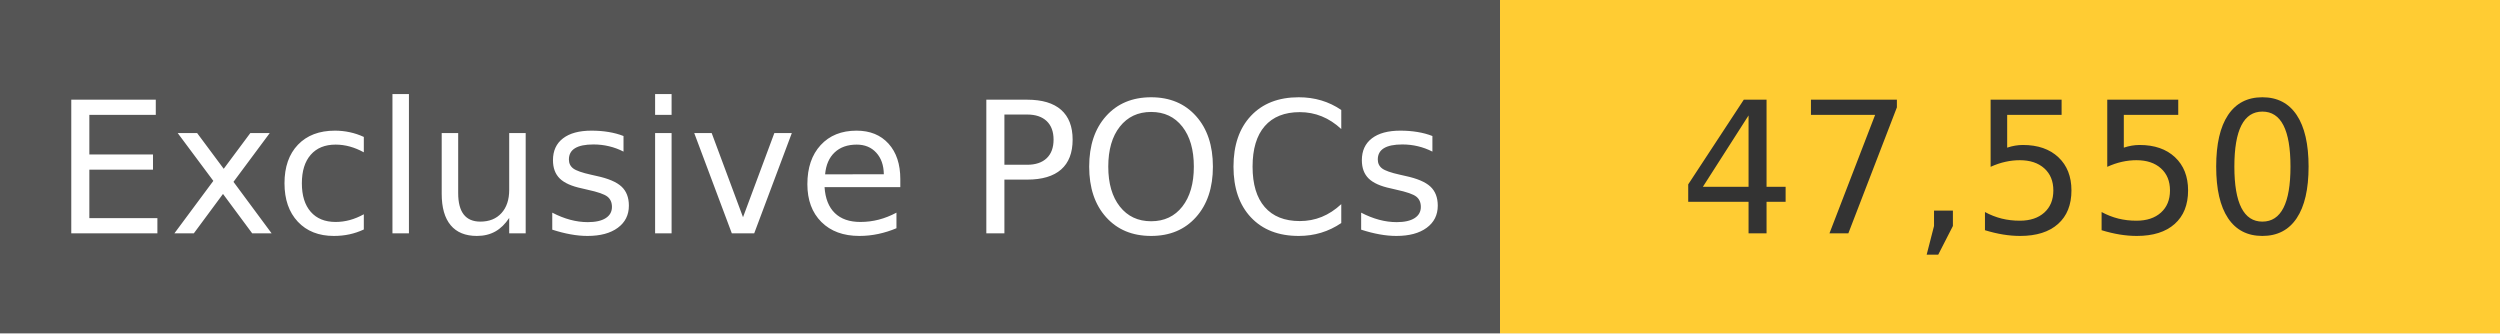
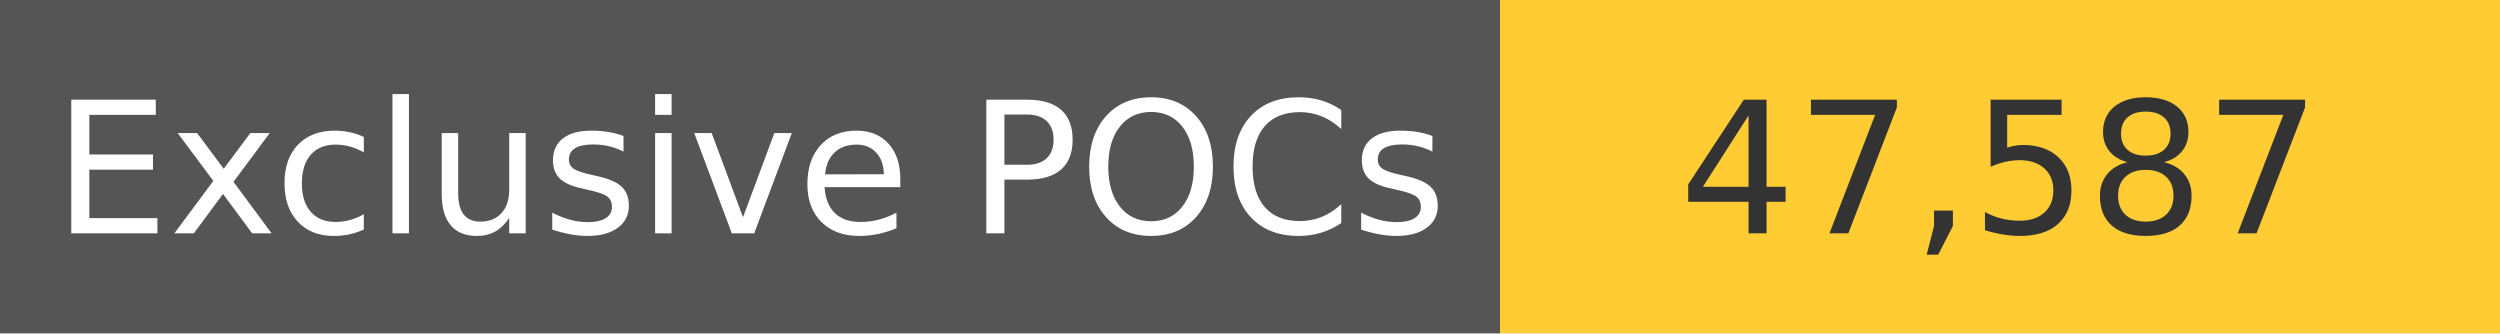
<svg xmlns="http://www.w3.org/2000/svg" width="150" height="20" role="img">
  <linearGradient id="s" x2="0" y2="100%">
    <stop offset="0" stop-color="#bbb" stop-opacity=".1" />
    <stop offset="1" stop-opacity=".1" />
  </linearGradient>
  <g>
    <rect width="90" height="20" fill="#555" />
    <rect x="90" width="267" height="20" fill="#ffcc33" />
  </g>
  <g fill="#fff" text-anchor="middle" font-family="Verdana,Geneva,DejaVu Sans,sans-serif" text-rendering="geometricPrecision" font-size="110">
    <text x="450" y="140" transform="scale(.1)" fill="#fff">
            Exclusive POCs
        </text>
    <text x="1200" y="140" transform="scale(.1)" fill="#333">
-             47,550
+             47,587
        </text>
  </g>
</svg>
